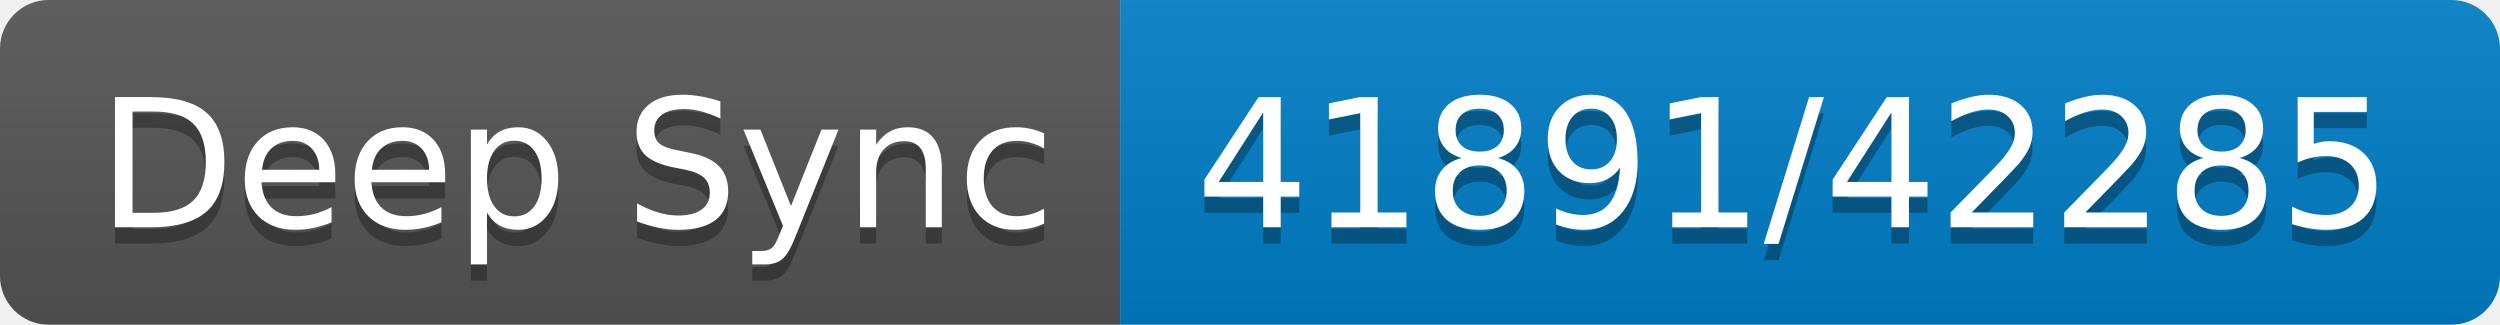
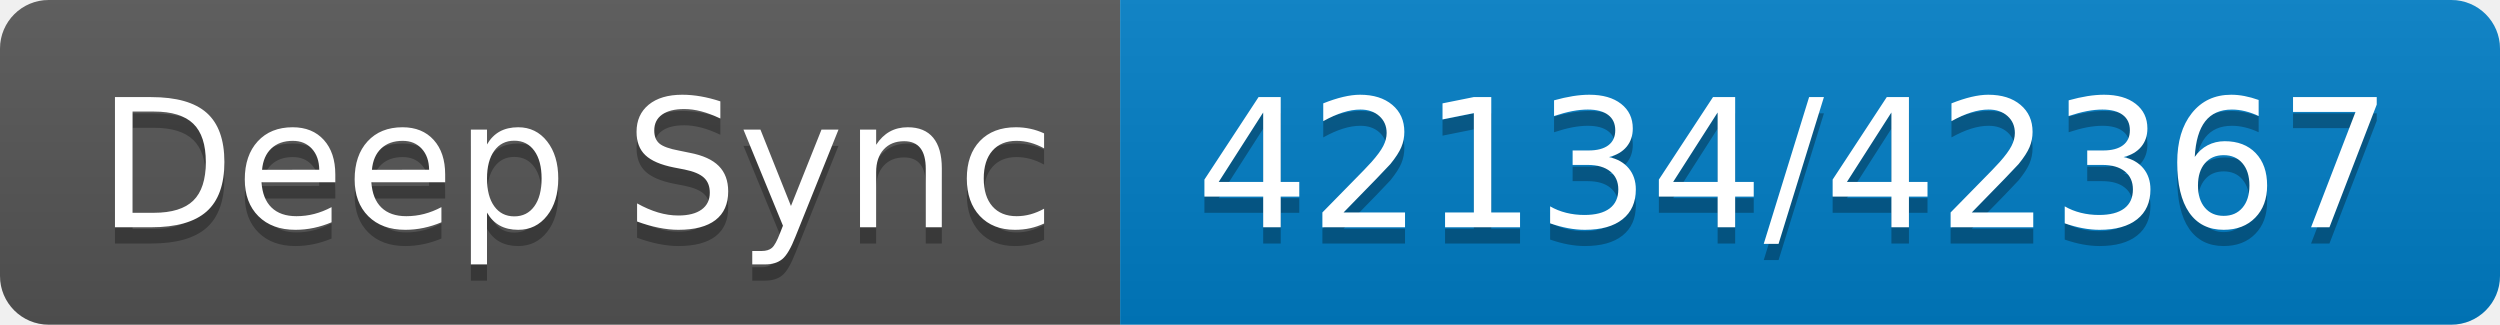
- <svg xmlns="http://www.w3.org/2000/svg" width="154" height="20" role="img" aria-label="Deep Sync: 41891/42285">
+ <svg xmlns="http://www.w3.org/2000/svg" width="154" height="20" role="img" aria-label="Deep Sync: 42134/42367">
  <linearGradient id="s" x2="0" y2="100%">
    <stop offset="0" stop-color="#bbb" stop-opacity=".1" />
    <stop offset="1" stop-opacity=".1" />
  </linearGradient>
  <clipPath id="r">
    <rect width="154" height="20" rx="3" fill="#fff" />
  </clipPath>
  <g clip-path="url(#r)">
    <rect width="69" height="20" fill="#555" />
    <rect x="69" width="85" height="20" fill="#007ec6" />
    <rect width="154" height="20" fill="url(#s)" />
  </g>
  <g fill="#fff" text-anchor="middle" font-family="Verdana,Geneva,DejaVu Sans,sans-serif" text-rendering="geometricPrecision" font-size="110">
    <text aria-hidden="true" x="355" y="150" fill="#010101" fill-opacity=".3" transform="scale(.1)" textLength="590">Deep Sync</text>
    <text x="355" y="140" transform="scale(.1)" fill="#fff" textLength="590">Deep Sync</text>
-     <text aria-hidden="true" x="1105" y="150" fill="#010101" fill-opacity=".3" transform="scale(.1)" textLength="750">41891/42285</text>
-     <text x="1105" y="140" transform="scale(.1)" fill="#fff" textLength="750">41891/42285</text>
+     <text aria-hidden="true" x="1105" y="150" fill="#010101" fill-opacity=".3" transform="scale(.1)" textLength="750">42134/42367</text>
+     <text x="1105" y="140" transform="scale(.1)" fill="#fff" textLength="750">42134/42367</text>
  </g>
</svg>
